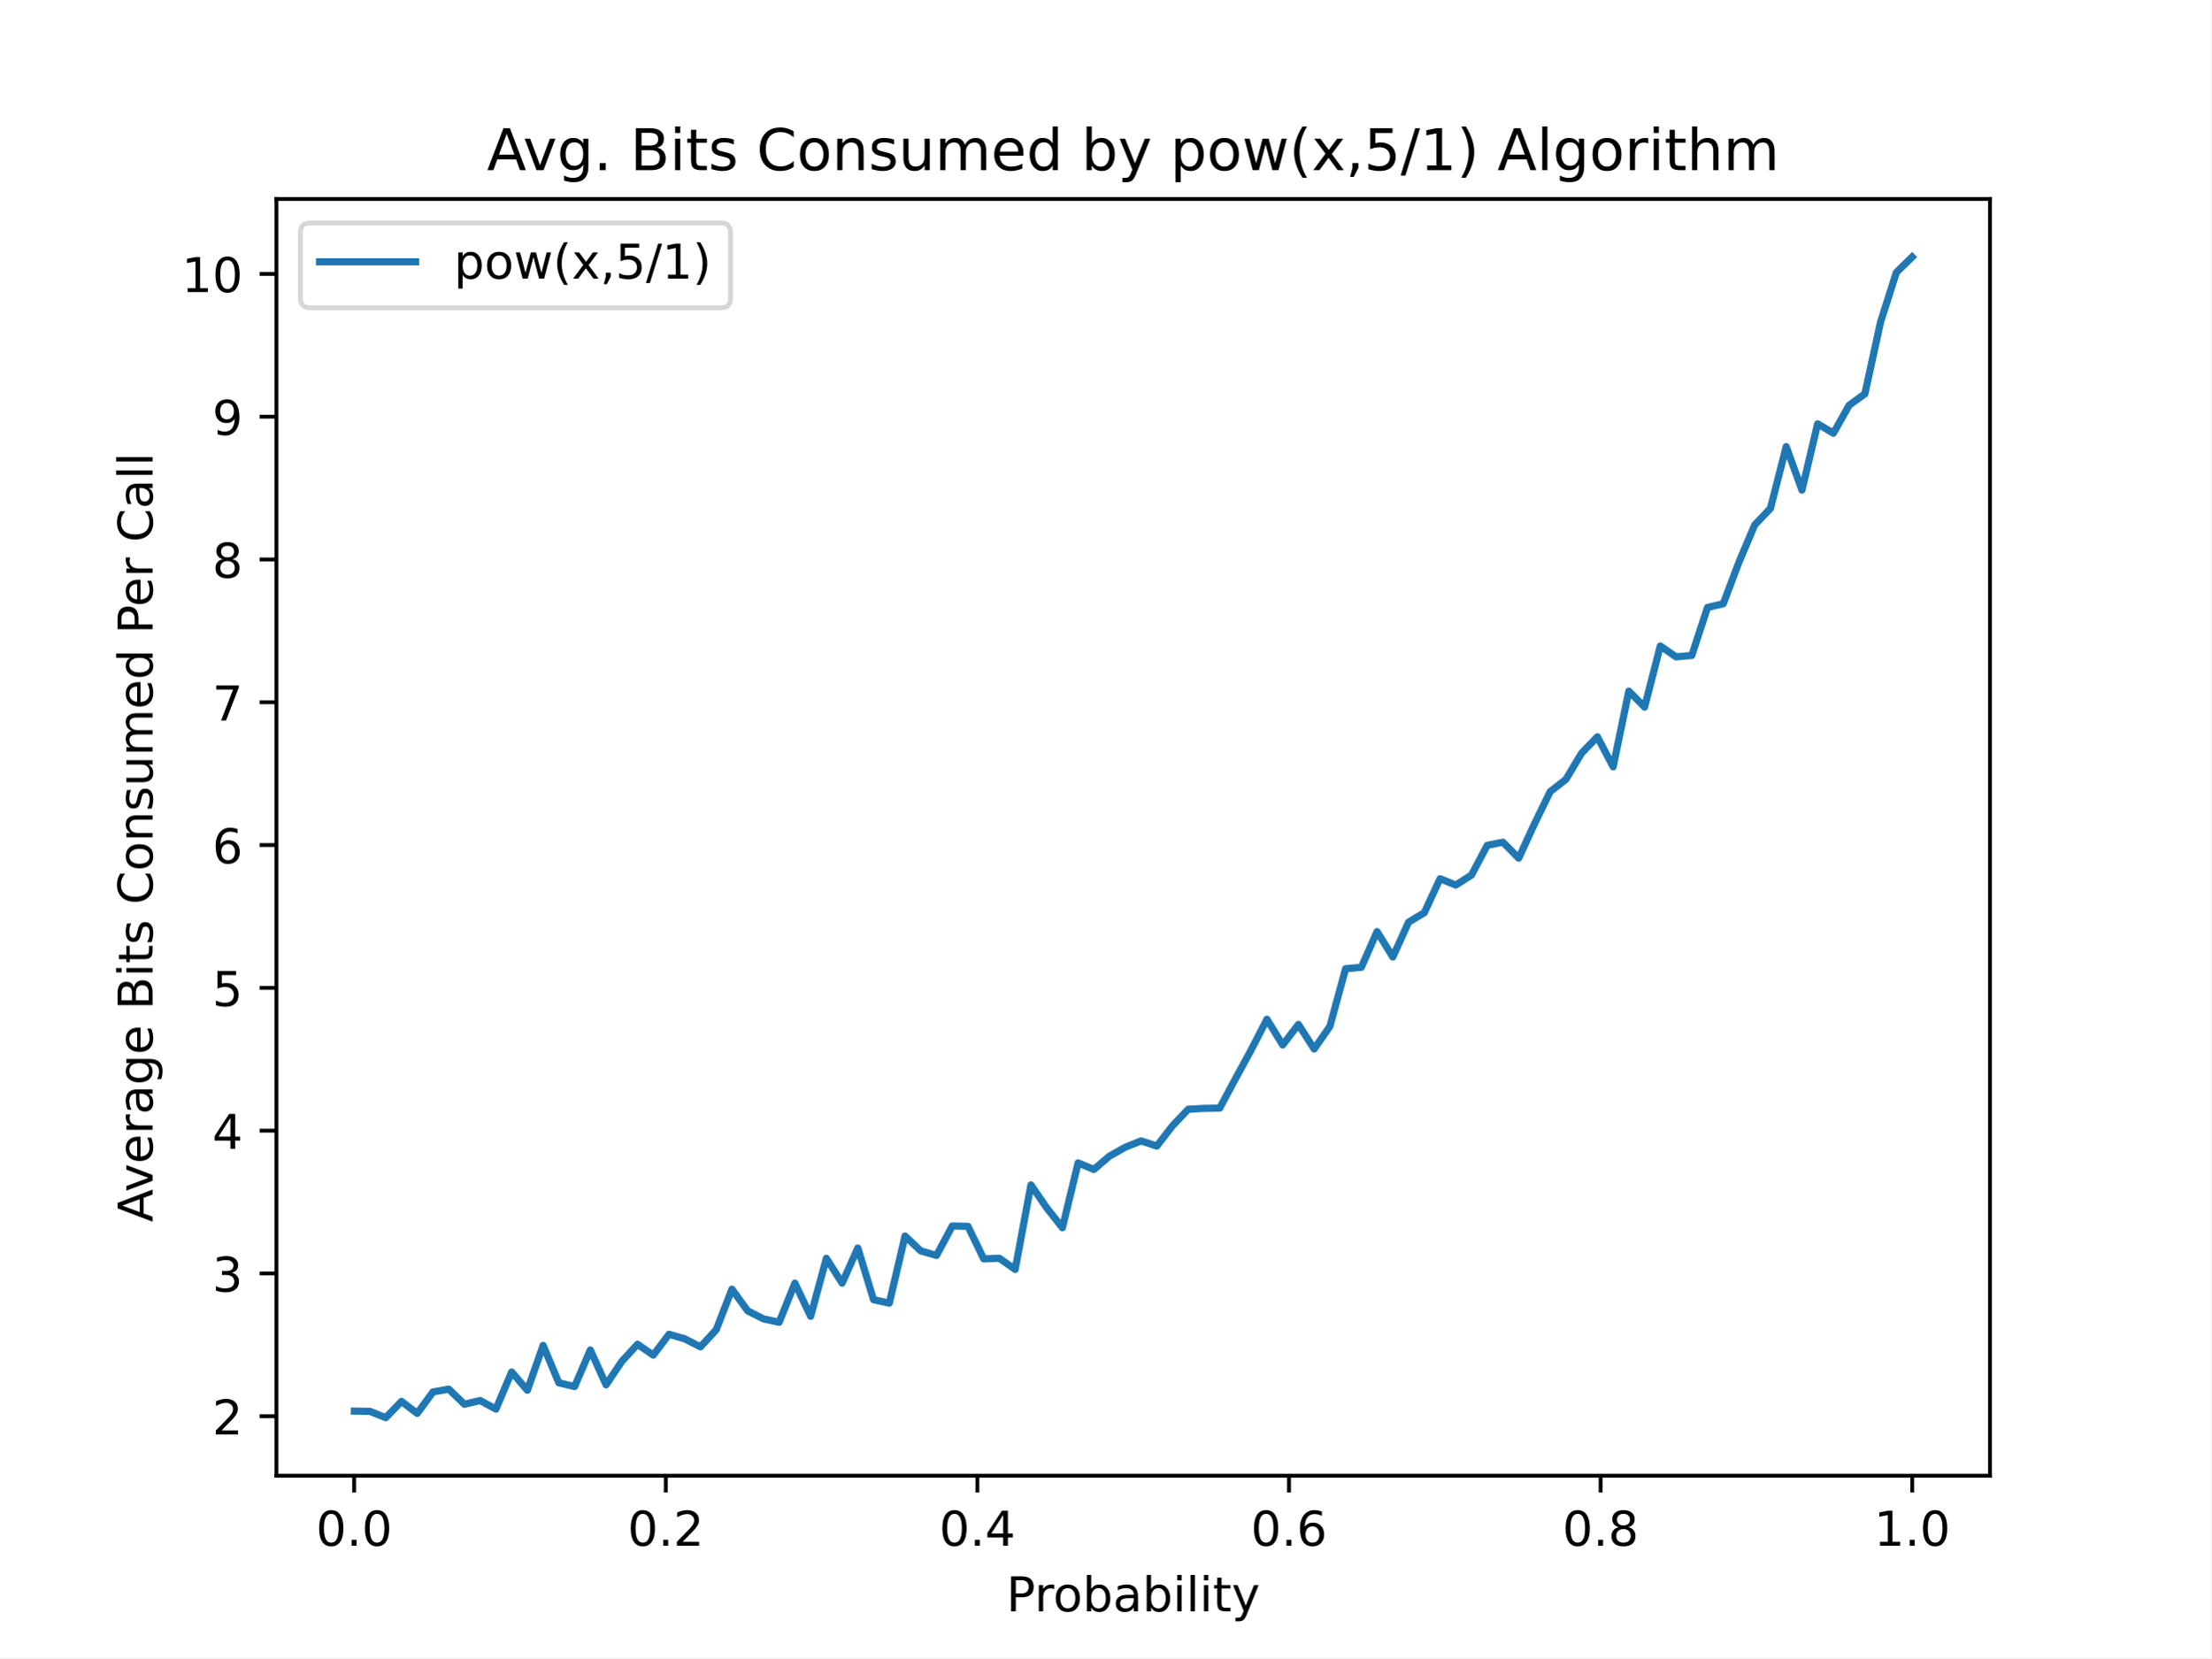
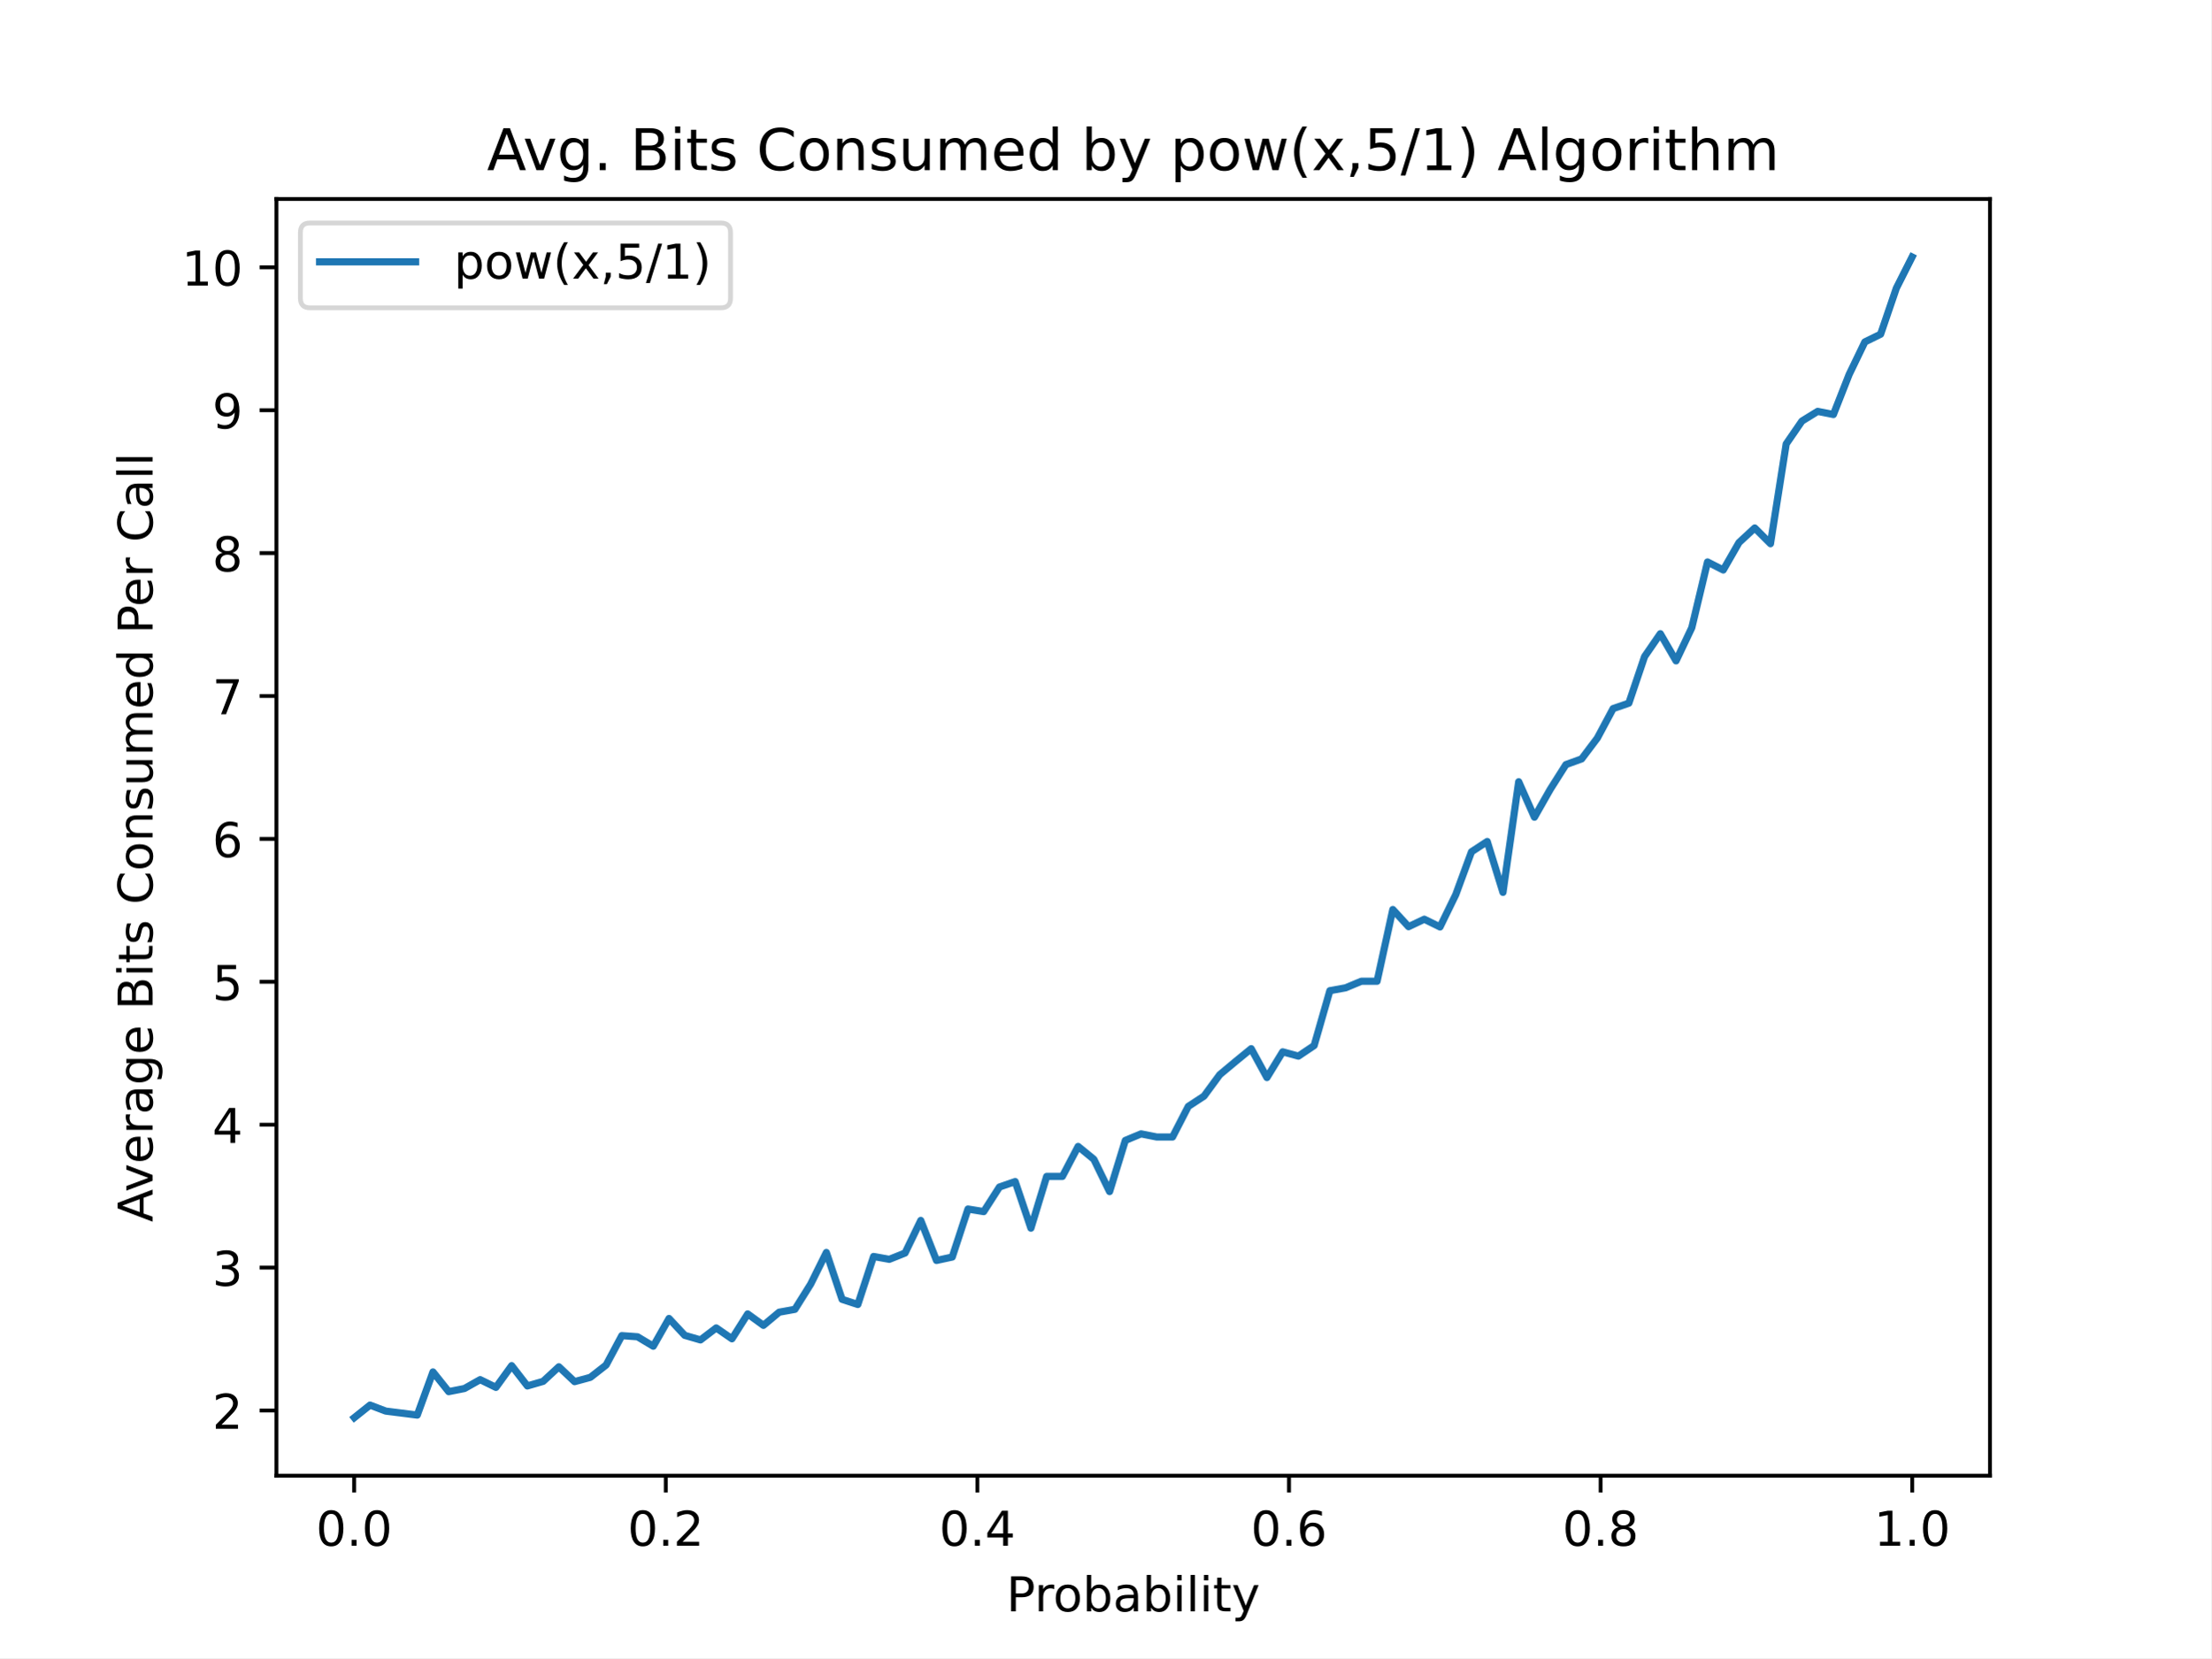
<svg xmlns="http://www.w3.org/2000/svg" xmlns:xlink="http://www.w3.org/1999/xlink" height="345.6pt" version="1.1" viewBox="0 0 460.8 345.6" width="460.8pt">
  <defs>
    <style type="text/css">
*{stroke-linecap:butt;stroke-linejoin:round;}
  </style>
  </defs>
  <g id="figure_1">
    <g id="patch_1">
      <path d="M 0 345.6  L 460.8 345.6  L 460.8 0  L 0 0  z " style="fill:#ffffff;" />
    </g>
    <g id="axes_1">
      <g id="patch_2">
        <path d="M 57.6 307.584  L 414.72 307.584  L 414.72 41.472  L 57.6 41.472  z " style="fill:#ffffff;" />
      </g>
      <g id="matplotlib.axis_1">
        <g id="xtick_1">
          <g id="line2d_1">
            <defs>
-               <path d="M 0 0  L 0 3.5  " id="m3c97b8a69d" style="stroke:#000000;stroke-width:0.8;" />
+               <path d="M 0 0  L 0 3.5  " id="m5a26978017" style="stroke:#000000;stroke-width:0.8;" />
            </defs>
            <g>
-               <use style="stroke:#000000;stroke-width:0.8;" x="73.8" xlink:href="#m3c97b8a69d" y="307.584" />
+               <use style="stroke:#000000;stroke-width:0.8;" x="73.8" xlink:href="#m5a26978017" y="307.584" />
            </g>
          </g>
          <g id="text_1">
            <text style="font-family:DejaVu Sans;font-size:10px;font-style:normal;font-weight:normal;text-anchor:middle;" transform="rotate(-0, 73.80026, 322.1824)" x="73.8" y="322.182">0.0</text>
          </g>
        </g>
        <g id="xtick_2">
          <g id="line2d_2">
            <g>
-               <use style="stroke:#000000;stroke-width:0.8;" x="138.744" xlink:href="#m3c97b8a69d" y="307.584" />
+               <use style="stroke:#000000;stroke-width:0.8;" x="138.744" xlink:href="#m5a26978017" y="307.584" />
            </g>
          </g>
          <g id="text_2">
            <text style="font-family:DejaVu Sans;font-size:10px;font-style:normal;font-weight:normal;text-anchor:middle;" transform="rotate(-0, 138.7442, 322.1824)" x="138.744" y="322.182">0.2</text>
          </g>
        </g>
        <g id="xtick_3">
          <g id="line2d_3">
            <g>
-               <use style="stroke:#000000;stroke-width:0.8;" x="203.688" xlink:href="#m3c97b8a69d" y="307.584" />
+               <use style="stroke:#000000;stroke-width:0.8;" x="203.688" xlink:href="#m5a26978017" y="307.584" />
            </g>
          </g>
          <g id="text_3">
            <text style="font-family:DejaVu Sans;font-size:10px;font-style:normal;font-weight:normal;text-anchor:middle;" transform="rotate(-0, 203.6881, 322.1824)" x="203.688" y="322.182">0.4</text>
          </g>
        </g>
        <g id="xtick_4">
          <g id="line2d_4">
            <g>
-               <use style="stroke:#000000;stroke-width:0.8;" x="268.632" xlink:href="#m3c97b8a69d" y="307.584" />
+               <use style="stroke:#000000;stroke-width:0.8;" x="268.632" xlink:href="#m5a26978017" y="307.584" />
            </g>
          </g>
          <g id="text_4">
            <text style="font-family:DejaVu Sans;font-size:10px;font-style:normal;font-weight:normal;text-anchor:middle;" transform="rotate(-0, 268.6319, 322.1824)" x="268.632" y="322.182">0.6</text>
          </g>
        </g>
        <g id="xtick_5">
          <g id="line2d_5">
            <g>
-               <use style="stroke:#000000;stroke-width:0.8;" x="333.576" xlink:href="#m3c97b8a69d" y="307.584" />
+               <use style="stroke:#000000;stroke-width:0.8;" x="333.576" xlink:href="#m5a26978017" y="307.584" />
            </g>
          </g>
          <g id="text_5">
            <text style="font-family:DejaVu Sans;font-size:10px;font-style:normal;font-weight:normal;text-anchor:middle;" transform="rotate(-0, 333.5758, 322.1824)" x="333.576" y="322.182">0.8</text>
          </g>
        </g>
        <g id="xtick_6">
          <g id="line2d_6">
            <g>
-               <use style="stroke:#000000;stroke-width:0.8;" x="398.52" xlink:href="#m3c97b8a69d" y="307.584" />
+               <use style="stroke:#000000;stroke-width:0.8;" x="398.52" xlink:href="#m5a26978017" y="307.584" />
            </g>
          </g>
          <g id="text_6">
            <text style="font-family:DejaVu Sans;font-size:10px;font-style:normal;font-weight:normal;text-anchor:middle;" transform="rotate(-0, 398.5197, 322.1824)" x="398.52" y="322.182">1.0</text>
          </g>
        </g>
        <g id="text_7">
          <text style="font-family:DejaVu Sans;font-size:10px;font-style:normal;font-weight:normal;text-anchor:middle;" transform="rotate(-0, 236.16, 335.8606)" x="236.16" y="335.861">Probability</text>
        </g>
      </g>
      <g id="matplotlib.axis_2">
        <g id="ytick_1">
          <g id="line2d_7">
            <defs>
-               <path d="M 0 0  L -3.5 0  " id="m8f54df3176" style="stroke:#000000;stroke-width:0.8;" />
+               <path d="M 0 0  L -3.5 0  " id="m2871df6494" style="stroke:#000000;stroke-width:0.8;" />
            </defs>
            <g>
-               <use style="stroke:#000000;stroke-width:0.8;" x="57.6" xlink:href="#m8f54df3176" y="295.19" />
+               <use style="stroke:#000000;stroke-width:0.8;" x="57.6" xlink:href="#m2871df6494" y="293.999" />
            </g>
          </g>
          <g id="text_8">
-             <text style="font-family:DejaVu Sans;font-size:10px;font-style:normal;font-weight:normal;text-anchor:end;" transform="rotate(-0, 50.6, 298.9896)" x="50.6" y="298.99">2</text>
+             <text style="font-family:DejaVu Sans;font-size:10px;font-style:normal;font-weight:normal;text-anchor:end;" transform="rotate(-0, 50.6, 297.7979)" x="50.6" y="297.798">2</text>
          </g>
        </g>
        <g id="ytick_2">
          <g id="line2d_8">
            <g>
-               <use style="stroke:#000000;stroke-width:0.8;" x="57.6" xlink:href="#m8f54df3176" y="265.427" />
+               <use style="stroke:#000000;stroke-width:0.8;" x="57.6" xlink:href="#m2871df6494" y="264.213" />
            </g>
          </g>
          <g id="text_9">
-             <text style="font-family:DejaVu Sans;font-size:10px;font-style:normal;font-weight:normal;text-anchor:end;" transform="rotate(-0, 50.6, 269.2258)" x="50.6" y="269.226">3</text>
+             <text style="font-family:DejaVu Sans;font-size:10px;font-style:normal;font-weight:normal;text-anchor:end;" transform="rotate(-0, 50.6, 268.0122)" x="50.6" y="268.012">3</text>
          </g>
        </g>
        <g id="ytick_3">
          <g id="line2d_9">
            <g>
-               <use style="stroke:#000000;stroke-width:0.8;" x="57.6" xlink:href="#m8f54df3176" y="235.663" />
+               <use style="stroke:#000000;stroke-width:0.8;" x="57.6" xlink:href="#m2871df6494" y="234.427" />
            </g>
          </g>
          <g id="text_10">
-             <text style="font-family:DejaVu Sans;font-size:10px;font-style:normal;font-weight:normal;text-anchor:end;" transform="rotate(-0, 50.6, 239.462)" x="50.6" y="239.462">4</text>
+             <text style="font-family:DejaVu Sans;font-size:10px;font-style:normal;font-weight:normal;text-anchor:end;" transform="rotate(-0, 50.6, 238.2264)" x="50.6" y="238.226">4</text>
          </g>
        </g>
        <g id="ytick_4">
          <g id="line2d_10">
            <g>
-               <use style="stroke:#000000;stroke-width:0.8;" x="57.6" xlink:href="#m8f54df3176" y="205.899" />
+               <use style="stroke:#000000;stroke-width:0.8;" x="57.6" xlink:href="#m2871df6494" y="204.641" />
            </g>
          </g>
          <g id="text_11">
-             <text style="font-family:DejaVu Sans;font-size:10px;font-style:normal;font-weight:normal;text-anchor:end;" transform="rotate(-0, 50.6, 209.6982)" x="50.6" y="209.698">5</text>
+             <text style="font-family:DejaVu Sans;font-size:10px;font-style:normal;font-weight:normal;text-anchor:end;" transform="rotate(-0, 50.6, 208.4406)" x="50.6" y="208.441">5</text>
          </g>
        </g>
        <g id="ytick_5">
          <g id="line2d_11">
            <g>
-               <use style="stroke:#000000;stroke-width:0.8;" x="57.6" xlink:href="#m8f54df3176" y="176.135" />
+               <use style="stroke:#000000;stroke-width:0.8;" x="57.6" xlink:href="#m2871df6494" y="174.856" />
            </g>
          </g>
          <g id="text_12">
-             <text style="font-family:DejaVu Sans;font-size:10px;font-style:normal;font-weight:normal;text-anchor:end;" transform="rotate(-0, 50.6, 179.9345)" x="50.6" y="179.934">6</text>
+             <text style="font-family:DejaVu Sans;font-size:10px;font-style:normal;font-weight:normal;text-anchor:end;" transform="rotate(-0, 50.6, 178.6549)" x="50.6" y="178.655">6</text>
          </g>
        </g>
        <g id="ytick_6">
          <g id="line2d_12">
            <g>
-               <use style="stroke:#000000;stroke-width:0.8;" x="57.6" xlink:href="#m8f54df3176" y="146.371" />
+               <use style="stroke:#000000;stroke-width:0.8;" x="57.6" xlink:href="#m2871df6494" y="145.07" />
            </g>
          </g>
          <g id="text_13">
-             <text style="font-family:DejaVu Sans;font-size:10px;font-style:normal;font-weight:normal;text-anchor:end;" transform="rotate(-0, 50.6, 150.1707)" x="50.6" y="150.171">7</text>
+             <text style="font-family:DejaVu Sans;font-size:10px;font-style:normal;font-weight:normal;text-anchor:end;" transform="rotate(-0, 50.6, 148.8691)" x="50.6" y="148.869">7</text>
          </g>
        </g>
        <g id="ytick_7">
          <g id="line2d_13">
            <g>
-               <use style="stroke:#000000;stroke-width:0.8;" x="57.6" xlink:href="#m8f54df3176" y="116.608" />
+               <use style="stroke:#000000;stroke-width:0.8;" x="57.6" xlink:href="#m2871df6494" y="115.284" />
            </g>
          </g>
          <g id="text_14">
-             <text style="font-family:DejaVu Sans;font-size:10px;font-style:normal;font-weight:normal;text-anchor:end;" transform="rotate(-0, 50.6, 120.4069)" x="50.6" y="120.407">8</text>
+             <text style="font-family:DejaVu Sans;font-size:10px;font-style:normal;font-weight:normal;text-anchor:end;" transform="rotate(-0, 50.6, 119.0833)" x="50.6" y="119.083">8</text>
          </g>
        </g>
        <g id="ytick_8">
          <g id="line2d_14">
            <g>
-               <use style="stroke:#000000;stroke-width:0.8;" x="57.6" xlink:href="#m8f54df3176" y="86.844" />
+               <use style="stroke:#000000;stroke-width:0.8;" x="57.6" xlink:href="#m2871df6494" y="85.498" />
            </g>
          </g>
          <g id="text_15">
-             <text style="font-family:DejaVu Sans;font-size:10px;font-style:normal;font-weight:normal;text-anchor:end;" transform="rotate(-0, 50.6, 90.64312)" x="50.6" y="90.643">9</text>
+             <text style="font-family:DejaVu Sans;font-size:10px;font-style:normal;font-weight:normal;text-anchor:end;" transform="rotate(-0, 50.6, 89.29756)" x="50.6" y="89.298">9</text>
          </g>
        </g>
        <g id="ytick_9">
          <g id="line2d_15">
            <g>
-               <use style="stroke:#000000;stroke-width:0.8;" x="57.6" xlink:href="#m8f54df3176" y="57.08" />
+               <use style="stroke:#000000;stroke-width:0.8;" x="57.6" xlink:href="#m2871df6494" y="55.713" />
            </g>
          </g>
          <g id="text_16">
-             <text style="font-family:DejaVu Sans;font-size:10px;font-style:normal;font-weight:normal;text-anchor:end;" transform="rotate(-0, 50.6, 60.87935)" x="50.6" y="60.879">10</text>
+             <text style="font-family:DejaVu Sans;font-size:10px;font-style:normal;font-weight:normal;text-anchor:end;" transform="rotate(-0, 50.6, 59.51179)" x="50.6" y="59.512">10</text>
          </g>
        </g>
        <g id="text_17">
          <text style="font-family:DejaVu Sans;font-size:10px;font-style:normal;font-weight:normal;text-anchor:middle;" transform="rotate(-90, 31.79531, 174.528)" x="31.795" y="174.528">Average Bits Consumed Per Call</text>
        </g>
      </g>
      <g id="line2d_16">
-         <path clip-path="url(#p6df531442d)" d="M 73.833 294.119  L 77.112 294.178  L 80.391 295.488  L 83.671 292.095  L 86.95 294.595  L 90.229 290.131  L 93.509 289.535  L 96.788 292.69  L 100.067 291.916  L 103.347 293.702  L 106.626 285.964  L 109.905 289.773  L 113.185 280.428  L 116.464 288.226  L 119.743 288.999  L 123.023 281.38  L 126.302 288.642  L 129.581 283.761  L 132.861 280.189  L 136.14 282.451  L 139.42 278.106  L 142.699 279.058  L 145.978 280.725  L 149.258 277.154  L 152.537 268.701  L 155.816 273.225  L 159.096 274.891  L 162.375 275.606  L 165.654 267.451  L 168.934 274.356  L 172.213 262.272  L 175.492 267.451  L 178.772 260.129  L 182.051 270.903  L 185.33 271.617  L 188.61 257.628  L 191.889 260.724  L 195.168 261.676  L 198.448 255.545  L 201.727 255.605  L 205.006 262.391  L 208.286 262.272  L 211.565 264.593  L 214.844 246.973  L 218.124 251.735  L 221.403 255.902  L 224.682 242.389  L 227.962 243.759  L 231.241 240.961  L 234.52 239.115  L 237.8 237.806  L 241.079 238.877  L 244.358 234.651  L 247.638 231.198  L 250.917 231.02  L 254.196 230.96  L 257.476 224.829  L 260.755 218.817  L 264.034 212.447  L 267.314 217.805  L 270.593 213.519  L 273.872 218.638  L 277.152 213.935  L 280.431 201.911  L 283.71 201.613  L 286.99 194.172  L 290.269 199.47  L 293.548 192.208  L 296.828 190.243  L 300.107 183.159  L 303.386 184.469  L 306.666 182.386  L 309.945 176.195  L 313.224 175.54  L 316.504 178.874  L 319.783 171.73  L 323.062 165.004  L 326.342 162.444  L 329.621 156.967  L 332.9 153.574  L 336.18 159.825  L 339.459 144.05  L 342.739 147.383  L 346.018 134.645  L 349.297 136.907  L 352.577 136.609  L 355.856 126.608  L 359.135 125.834  L 362.415 117.143  L 365.694 109.405  L 368.973 105.952  L 372.253 93.094  L 375.532 102.142  L 378.811 88.332  L 382.091 90.297  L 385.37 84.463  L 388.649 82.082  L 391.929 67.081  L 395.208 56.782  L 398.487 53.568  " style="fill:none;stroke:#1f77b4;stroke-linecap:square;stroke-width:1.5;" />
+         <path clip-path="url(#p9fa5aa370e)" d="M 73.833 295.488  L 77.112 292.867  L 80.391 294.118  L 83.671 294.535  L 86.95 294.952  L 90.229 285.957  L 93.509 290.067  L 96.788 289.412  L 100.067 287.565  L 103.347 289.173  L 106.626 284.646  L 109.905 288.876  L 113.185 287.922  L 116.464 284.884  L 119.743 287.982  L 123.023 287.088  L 126.302 284.527  L 129.581 278.391  L 132.861 278.629  L 136.14 280.595  L 139.42 274.817  L 142.699 278.331  L 145.978 279.285  L 149.258 276.783  L 152.537 279.046  L 155.816 273.864  L 159.096 276.246  L 162.375 273.506  L 165.654 272.91  L 168.934 267.668  L 172.213 261.056  L 175.492 270.825  L 178.772 271.898  L 182.051 261.89  L 185.33 262.485  L 188.61 261.175  L 191.889 254.384  L 195.168 262.724  L 198.448 262.009  L 201.727 252.001  L 205.006 252.537  L 208.286 247.414  L 211.565 246.282  L 214.844 255.992  L 218.124 245.21  L 221.403 245.21  L 224.682 238.955  L 227.962 241.635  L 231.241 248.367  L 234.52 237.704  L 237.8 236.333  L 241.079 236.989  L 244.358 236.989  L 247.638 230.615  L 250.917 228.47  L 254.196 224.002  L 257.476 221.262  L 260.755 218.581  L 264.034 224.598  L 267.314 219.236  L 270.593 220.13  L 273.872 217.926  L 277.152 206.488  L 280.431 205.892  L 283.71 204.522  L 286.99 204.522  L 290.269 189.57  L 293.548 193.144  L 296.828 191.595  L 300.107 193.204  L 303.386 186.472  L 306.666 177.536  L 309.945 175.392  L 313.224 185.996  L 316.504 162.941  L 319.783 170.328  L 323.062 164.55  L 326.342 159.367  L 329.621 158.176  L 332.9 153.827  L 336.18 147.691  L 339.459 146.559  L 342.739 136.849  L 346.018 132.083  L 349.297 137.743  L 352.577 130.832  L 355.856 117.131  L 359.135 118.799  L 362.415 113.08  L 365.694 110.042  L 368.973 113.318  L 372.253 92.528  L 375.532 87.762  L 378.811 85.737  L 382.091 86.392  L 385.37 78.052  L 388.649 71.261  L 391.929 69.652  L 395.208 60.061  L 398.487 53.568  " style="fill:none;stroke:#1f77b4;stroke-linecap:square;stroke-width:1.5;" />
      </g>
      <g id="patch_3">
        <path d="M 57.6 307.584  L 57.6 41.472  " style="fill:none;stroke:#000000;stroke-linecap:square;stroke-linejoin:miter;stroke-width:0.8;" />
      </g>
      <g id="patch_4">
        <path d="M 414.72 307.584  L 414.72 41.472  " style="fill:none;stroke:#000000;stroke-linecap:square;stroke-linejoin:miter;stroke-width:0.8;" />
      </g>
      <g id="patch_5">
        <path d="M 57.6 307.584  L 414.72 307.584  " style="fill:none;stroke:#000000;stroke-linecap:square;stroke-linejoin:miter;stroke-width:0.8;" />
      </g>
      <g id="patch_6">
        <path d="M 57.6 41.472  L 414.72 41.472  " style="fill:none;stroke:#000000;stroke-linecap:square;stroke-linejoin:miter;stroke-width:0.8;" />
      </g>
      <g id="text_18">
        <text style="font-family:DejaVu Sans;font-size:12px;font-style:normal;font-weight:normal;text-anchor:middle;" transform="rotate(-0, 236.16, 35.472)" x="236.16" y="35.472">Avg. Bits Consumed by pow(x,5/1) Algorithm</text>
      </g>
      <g id="legend_1">
        <g id="patch_7">
          <path d="M 64.6 64.15  L 150.239 64.15  Q 152.239 64.15 152.239 62.15  L 152.239 48.472  Q 152.239 46.472 150.239 46.472  L 64.6 46.472  Q 62.6 46.472 62.6 48.472  L 62.6 62.15  Q 62.6 64.15 64.6 64.15  z " style="fill:#ffffff;opacity:0.8;stroke:#cccccc;stroke-linejoin:miter;" />
        </g>
        <g id="line2d_17">
          <path d="M 66.6 54.57  L 86.6 54.57  " style="fill:none;stroke:#1f77b4;stroke-linecap:square;stroke-width:1.5;" />
        </g>
        <g id="line2d_18" />
        <g id="text_19">
          <text style="font-family:DejaVu Sans;font-size:10px;font-style:normal;font-weight:normal;text-anchor:start;" transform="rotate(-0, 94.6, 58.07044)" x="94.6" y="58.07">pow(x,5/1)</text>
        </g>
      </g>
    </g>
  </g>
  <defs>
-     <clipPath id="p6df531442d">
+     <clipPath id="p9fa5aa370e">
      <rect height="266.112" width="357.12" x="57.6" y="41.472" />
    </clipPath>
  </defs>
</svg>
